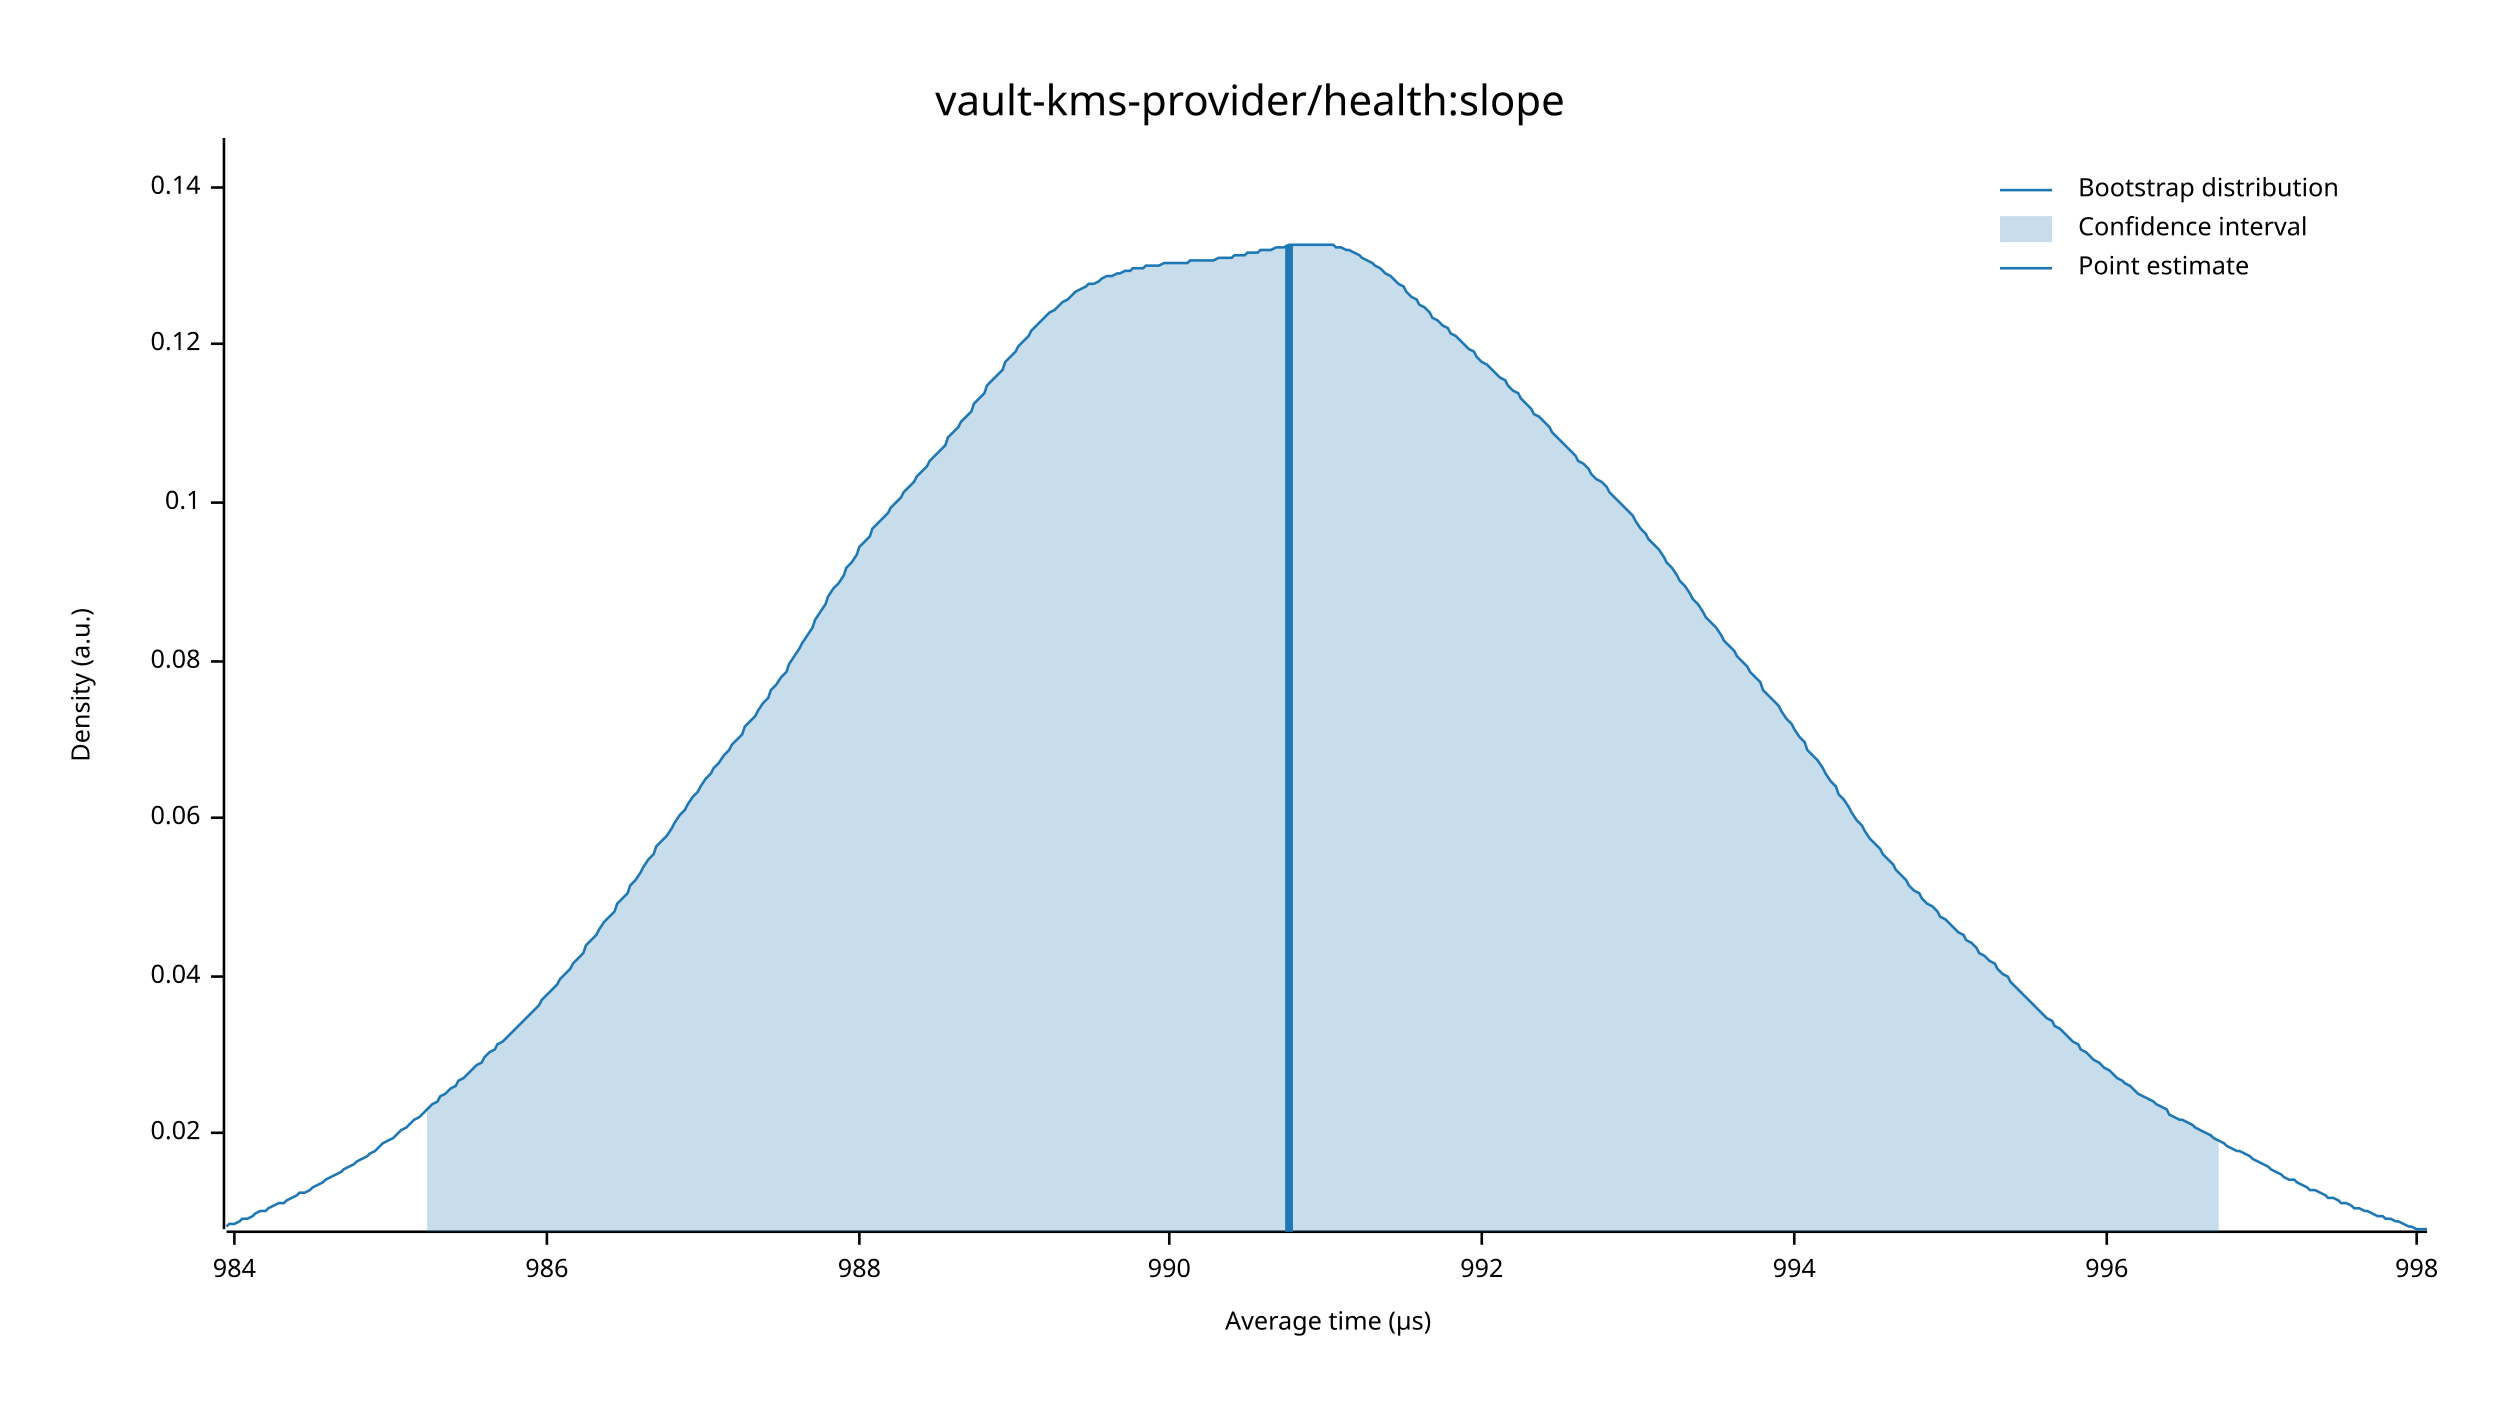
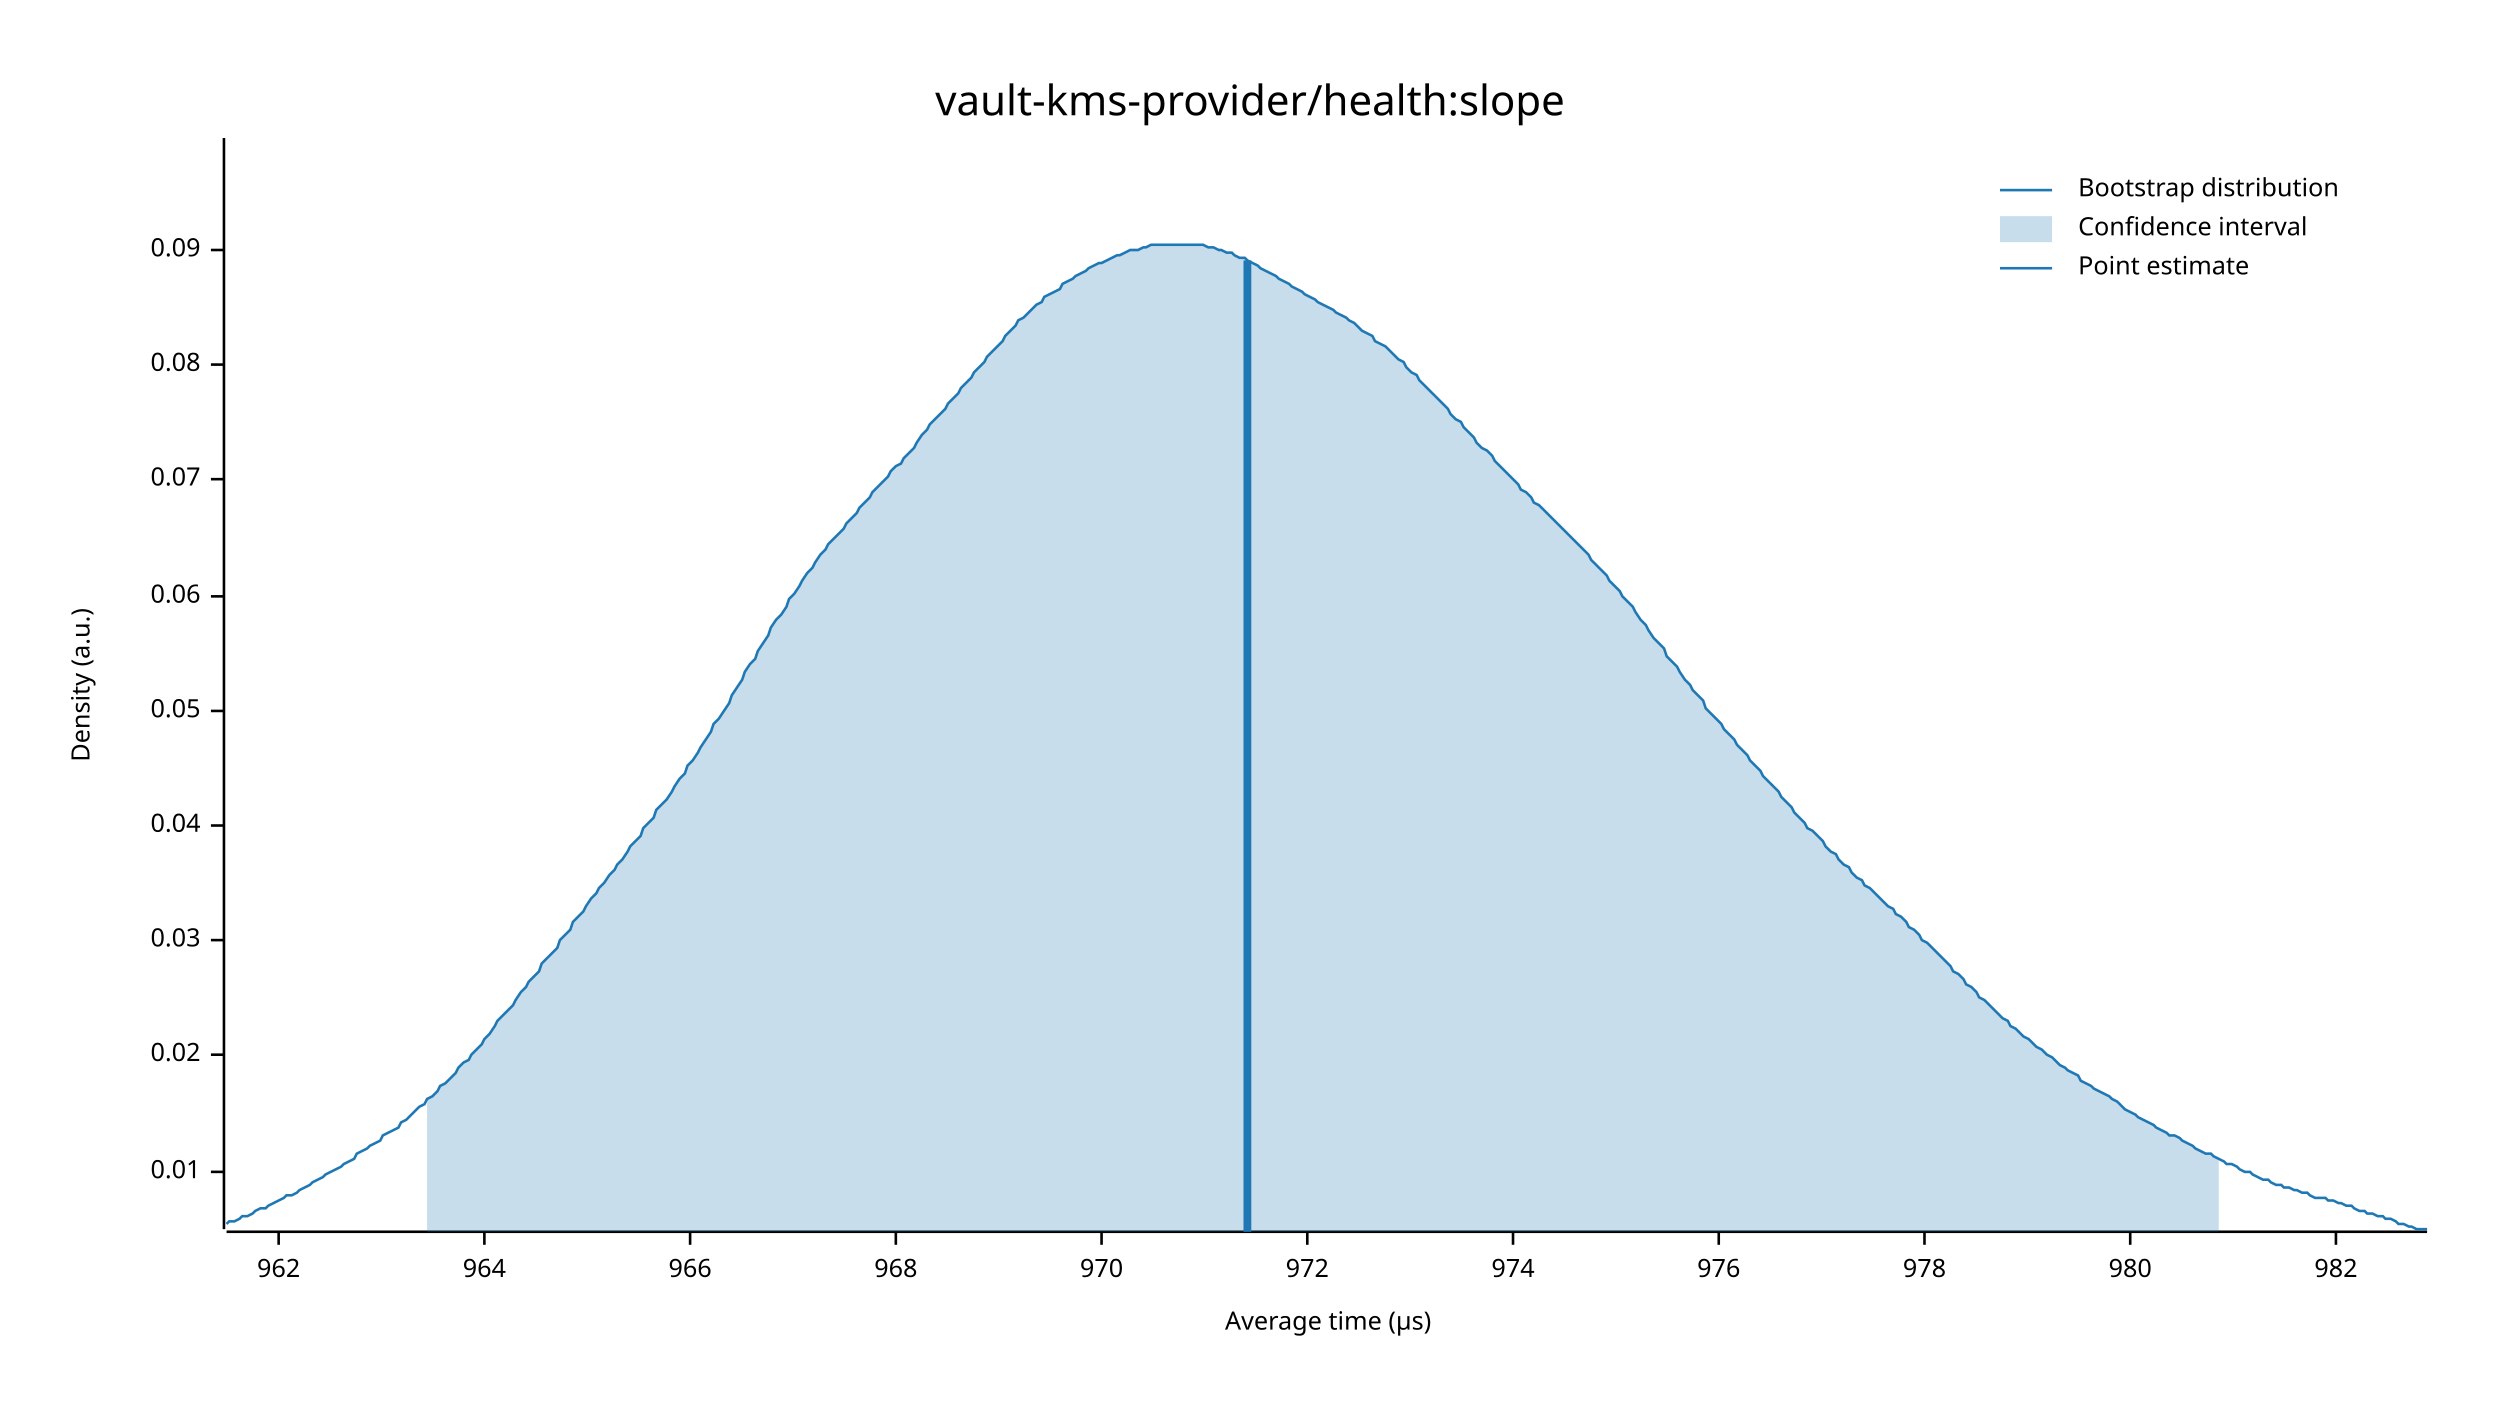
<svg xmlns="http://www.w3.org/2000/svg" width="960" height="540" viewBox="0 0 960 540">
  <text x="480" y="32" dy="0.76em" text-anchor="middle" font-family="sans-serif" font-size="16.129" opacity="1" fill="#000000">
vault-kms-provider/health:slope
</text>
  <text x="27" y="263" dy="0.76em" text-anchor="middle" font-family="sans-serif" font-size="9.677" opacity="1" fill="#000000" transform="rotate(270, 27, 263)">
Density (a.u.)
</text>
  <text x="510" y="513" dy="-0.5ex" text-anchor="middle" font-family="sans-serif" font-size="9.677" opacity="1" fill="#000000">
Average time (µs)
</text>
  <polyline fill="none" opacity="1" stroke="#000000" stroke-width="1" points="86,53 86,472 " />
-   <text x="77" y="435" dy="0.5ex" text-anchor="end" font-family="sans-serif" font-size="9.677" opacity="1" fill="#000000">
+   <text x="77" y="450" dy="0.5ex" text-anchor="end" font-family="sans-serif" font-size="9.677" opacity="1" fill="#000000">
+ 0.01
+ </text>
+   <polyline fill="none" opacity="1" stroke="#000000" stroke-width="1" points="81,450 86,450 " />
+   <text x="77" y="405" dy="0.5ex" text-anchor="end" font-family="sans-serif" font-size="9.677" opacity="1" fill="#000000">
0.02
</text>
-   <polyline fill="none" opacity="1" stroke="#000000" stroke-width="1" points="81,435 86,435 " />
-   <text x="77" y="375" dy="0.5ex" text-anchor="end" font-family="sans-serif" font-size="9.677" opacity="1" fill="#000000">
+   <polyline fill="none" opacity="1" stroke="#000000" stroke-width="1" points="81,405 86,405 " />
+   <text x="77" y="361" dy="0.5ex" text-anchor="end" font-family="sans-serif" font-size="9.677" opacity="1" fill="#000000">
+ 0.03
+ </text>
+   <polyline fill="none" opacity="1" stroke="#000000" stroke-width="1" points="81,361 86,361 " />
+   <text x="77" y="317" dy="0.5ex" text-anchor="end" font-family="sans-serif" font-size="9.677" opacity="1" fill="#000000">
0.04
</text>
-   <polyline fill="none" opacity="1" stroke="#000000" stroke-width="1" points="81,375 86,375 " />
-   <text x="77" y="314" dy="0.5ex" text-anchor="end" font-family="sans-serif" font-size="9.677" opacity="1" fill="#000000">
+   <polyline fill="none" opacity="1" stroke="#000000" stroke-width="1" points="81,317 86,317 " />
+   <text x="77" y="273" dy="0.5ex" text-anchor="end" font-family="sans-serif" font-size="9.677" opacity="1" fill="#000000">
+ 0.05
+ </text>
+   <polyline fill="none" opacity="1" stroke="#000000" stroke-width="1" points="81,273 86,273 " />
+   <text x="77" y="229" dy="0.5ex" text-anchor="end" font-family="sans-serif" font-size="9.677" opacity="1" fill="#000000">
0.06
</text>
-   <polyline fill="none" opacity="1" stroke="#000000" stroke-width="1" points="81,314 86,314 " />
-   <text x="77" y="254" dy="0.5ex" text-anchor="end" font-family="sans-serif" font-size="9.677" opacity="1" fill="#000000">
+   <polyline fill="none" opacity="1" stroke="#000000" stroke-width="1" points="81,229 86,229 " />
+   <text x="77" y="184" dy="0.5ex" text-anchor="end" font-family="sans-serif" font-size="9.677" opacity="1" fill="#000000">
+ 0.07
+ </text>
+   <polyline fill="none" opacity="1" stroke="#000000" stroke-width="1" points="81,184 86,184 " />
+   <text x="77" y="140" dy="0.5ex" text-anchor="end" font-family="sans-serif" font-size="9.677" opacity="1" fill="#000000">
0.08
</text>
-   <polyline fill="none" opacity="1" stroke="#000000" stroke-width="1" points="81,254 86,254 " />
-   <text x="77" y="193" dy="0.5ex" text-anchor="end" font-family="sans-serif" font-size="9.677" opacity="1" fill="#000000">
- 0.1
+   <polyline fill="none" opacity="1" stroke="#000000" stroke-width="1" points="81,140 86,140 " />
+   <text x="77" y="96" dy="0.5ex" text-anchor="end" font-family="sans-serif" font-size="9.677" opacity="1" fill="#000000">
+ 0.09
</text>
-   <polyline fill="none" opacity="1" stroke="#000000" stroke-width="1" points="81,193 86,193 " />
-   <text x="77" y="132" dy="0.5ex" text-anchor="end" font-family="sans-serif" font-size="9.677" opacity="1" fill="#000000">
- 0.12
+   <polyline fill="none" opacity="1" stroke="#000000" stroke-width="1" points="81,96 86,96 " />
+   <polyline fill="none" opacity="1" stroke="#000000" stroke-width="1" points="87,473 932,473 " />
+   <text x="107" y="483" dy="0.76em" text-anchor="middle" font-family="sans-serif" font-size="9.677" opacity="1" fill="#000000">
+ 962
</text>
-   <polyline fill="none" opacity="1" stroke="#000000" stroke-width="1" points="81,132 86,132 " />
-   <text x="77" y="72" dy="0.5ex" text-anchor="end" font-family="sans-serif" font-size="9.677" opacity="1" fill="#000000">
- 0.14
+   <polyline fill="none" opacity="1" stroke="#000000" stroke-width="1" points="107,473 107,478 " />
+   <text x="186" y="483" dy="0.76em" text-anchor="middle" font-family="sans-serif" font-size="9.677" opacity="1" fill="#000000">
+ 964
</text>
-   <polyline fill="none" opacity="1" stroke="#000000" stroke-width="1" points="81,72 86,72 " />
-   <polyline fill="none" opacity="1" stroke="#000000" stroke-width="1" points="87,473 932,473 " />
-   <text x="90" y="483" dy="0.76em" text-anchor="middle" font-family="sans-serif" font-size="9.677" opacity="1" fill="#000000">
- 984
+   <polyline fill="none" opacity="1" stroke="#000000" stroke-width="1" points="186,473 186,478 " />
+   <text x="265" y="483" dy="0.76em" text-anchor="middle" font-family="sans-serif" font-size="9.677" opacity="1" fill="#000000">
+ 966
</text>
-   <polyline fill="none" opacity="1" stroke="#000000" stroke-width="1" points="90,473 90,478 " />
-   <text x="210" y="483" dy="0.76em" text-anchor="middle" font-family="sans-serif" font-size="9.677" opacity="1" fill="#000000">
- 986
+   <polyline fill="none" opacity="1" stroke="#000000" stroke-width="1" points="265,473 265,478 " />
+   <text x="344" y="483" dy="0.76em" text-anchor="middle" font-family="sans-serif" font-size="9.677" opacity="1" fill="#000000">
+ 968
</text>
-   <polyline fill="none" opacity="1" stroke="#000000" stroke-width="1" points="210,473 210,478 " />
-   <text x="330" y="483" dy="0.76em" text-anchor="middle" font-family="sans-serif" font-size="9.677" opacity="1" fill="#000000">
- 988
+   <polyline fill="none" opacity="1" stroke="#000000" stroke-width="1" points="344,473 344,478 " />
+   <text x="423" y="483" dy="0.76em" text-anchor="middle" font-family="sans-serif" font-size="9.677" opacity="1" fill="#000000">
+ 970
</text>
-   <polyline fill="none" opacity="1" stroke="#000000" stroke-width="1" points="330,473 330,478 " />
-   <text x="449" y="483" dy="0.76em" text-anchor="middle" font-family="sans-serif" font-size="9.677" opacity="1" fill="#000000">
- 990
+   <polyline fill="none" opacity="1" stroke="#000000" stroke-width="1" points="423,473 423,478 " />
+   <text x="502" y="483" dy="0.76em" text-anchor="middle" font-family="sans-serif" font-size="9.677" opacity="1" fill="#000000">
+ 972
</text>
-   <polyline fill="none" opacity="1" stroke="#000000" stroke-width="1" points="449,473 449,478 " />
-   <text x="569" y="483" dy="0.76em" text-anchor="middle" font-family="sans-serif" font-size="9.677" opacity="1" fill="#000000">
- 992
+   <polyline fill="none" opacity="1" stroke="#000000" stroke-width="1" points="502,473 502,478 " />
+   <text x="581" y="483" dy="0.76em" text-anchor="middle" font-family="sans-serif" font-size="9.677" opacity="1" fill="#000000">
+ 974
</text>
-   <polyline fill="none" opacity="1" stroke="#000000" stroke-width="1" points="569,473 569,478 " />
-   <text x="689" y="483" dy="0.76em" text-anchor="middle" font-family="sans-serif" font-size="9.677" opacity="1" fill="#000000">
- 994
+   <polyline fill="none" opacity="1" stroke="#000000" stroke-width="1" points="581,473 581,478 " />
+   <text x="660" y="483" dy="0.76em" text-anchor="middle" font-family="sans-serif" font-size="9.677" opacity="1" fill="#000000">
+ 976
</text>
-   <polyline fill="none" opacity="1" stroke="#000000" stroke-width="1" points="689,473 689,478 " />
-   <text x="809" y="483" dy="0.76em" text-anchor="middle" font-family="sans-serif" font-size="9.677" opacity="1" fill="#000000">
- 996
+   <polyline fill="none" opacity="1" stroke="#000000" stroke-width="1" points="660,473 660,478 " />
+   <text x="739" y="483" dy="0.76em" text-anchor="middle" font-family="sans-serif" font-size="9.677" opacity="1" fill="#000000">
+ 978
</text>
-   <polyline fill="none" opacity="1" stroke="#000000" stroke-width="1" points="809,473 809,478 " />
-   <text x="928" y="483" dy="0.76em" text-anchor="middle" font-family="sans-serif" font-size="9.677" opacity="1" fill="#000000">
- 998
+   <polyline fill="none" opacity="1" stroke="#000000" stroke-width="1" points="739,473 739,478 " />
+   <text x="818" y="483" dy="0.76em" text-anchor="middle" font-family="sans-serif" font-size="9.677" opacity="1" fill="#000000">
+ 980
</text>
-   <polyline fill="none" opacity="1" stroke="#000000" stroke-width="1" points="928,473 928,478 " />
-   <polyline fill="none" opacity="1" stroke="#1F78B4" stroke-width="1" points="87,471 88,470 90,470 92,469 93,468 95,468 97,467 98,466 100,465 102,465 103,464 105,463 107,462 109,462 110,461 112,460 114,459 115,458 117,458 119,457 120,456 122,455 124,454 125,453 127,452 129,451 131,450 132,449 134,448 136,447 137,446 139,445 141,444 142,443 144,442 146,440 147,439 149,438 151,437 153,435 154,434 156,433 158,431 159,430 161,429 163,427 164,426 166,424 168,423 169,421 171,420 173,418 175,417 176,415 178,414 180,412 181,411 183,409 185,408 186,406 188,404 190,403 191,401 193,400 195,398 197,396 198,395 200,393 202,391 203,390 205,388 207,386 208,384 210,382 212,380 214,378 215,376 217,374 219,372 220,370 222,368 224,366 225,363 227,361 229,359 230,357 232,354 234,352 236,350 237,347 239,345 241,343 242,340 244,338 246,335 247,333 249,330 251,328 252,325 254,323 256,321 258,318 259,316 261,313 263,311 264,309 266,306 268,304 269,302 271,299 273,297 274,295 276,293 278,290 280,288 281,286 283,284 285,282 286,279 288,277 290,275 291,273 293,270 295,268 296,265 298,263 300,260 302,258 303,255 305,252 307,249 308,247 310,244 312,241 313,238 315,235 317,232 318,229 320,226 322,224 324,221 325,218 327,216 329,213 330,210 332,208 334,206 335,203 337,201 339,199 341,197 342,195 344,193 346,191 347,189 349,187 351,185 352,183 354,181 356,179 357,177 359,175 361,173 363,171 364,168 366,166 368,164 369,162 371,160 373,158 374,155 376,153 378,151 379,148 381,146 383,144 385,142 386,139 388,137 390,135 391,133 393,131 395,129 396,127 398,125 400,123 401,122 403,120 405,119 407,117 408,116 410,115 412,113 413,112 415,111 417,110 418,109 420,109 422,108 423,107 425,106 427,106 429,105 430,105 432,104 434,104 435,103 437,103 439,103 440,102 442,102 444,102 445,102 447,101 449,101 451,101 452,101 454,101 456,101 457,100 459,100 461,100 462,100 464,100 466,100 468,99 469,99 471,99 473,99 474,98 476,98 478,98 479,97 481,97 483,97 484,96 486,96 488,96 490,95 491,95 493,95 495,94 496,94 498,94 500,94 501,94 503,94 505,94 506,94 508,94 510,94 512,94 513,95 515,95 517,96 518,96 520,97 522,98 523,99 525,100 527,101 528,102 530,103 532,105 534,106 535,107 537,109 539,110 540,112 542,114 544,115 545,117 547,118 549,120 550,122 552,123 554,125 556,126 557,128 559,129 561,131 562,132 564,134 566,135 567,137 569,139 571,140 573,142 574,143 576,145 578,146 579,148 581,150 583,151 584,153 586,155 588,157 589,159 591,160 593,162 595,164 596,166 598,168 600,170 601,171 603,173 605,175 606,177 608,178 610,180 611,182 613,184 615,185 617,187 618,189 620,191 622,193 623,194 625,196 627,198 628,200 630,203 632,205 633,207 635,209 637,211 639,214 640,216 642,218 644,221 645,223 647,225 649,228 650,230 652,232 654,235 655,237 657,239 659,241 661,244 662,246 664,248 666,250 667,252 669,254 671,256 672,258 674,260 676,262 677,265 679,267 681,269 683,271 684,273 686,276 688,278 689,280 691,283 693,285 694,288 696,290 698,292 700,295 701,297 703,300 705,302 706,305 708,307 710,310 711,312 713,315 715,317 716,319 718,322 720,324 722,326 723,328 725,330 727,332 728,334 730,336 732,338 733,340 735,342 737,343 738,345 740,347 742,348 744,350 745,352 747,353 749,355 750,356 752,358 754,359 755,361 757,362 759,364 760,366 762,367 764,369 766,370 767,372 769,374 771,375 772,377 774,379 776,381 777,382 779,384 781,386 782,387 784,389 786,391 788,392 789,394 791,395 793,397 794,398 796,400 798,401 799,403 801,404 803,406 804,407 806,408 808,410 810,411 811,412 813,414 815,415 816,416 818,417 820,419 821,420 823,421 825,422 827,423 828,424 830,425 832,426 833,428 835,429 837,430 838,430 840,431 842,432 843,433 845,434 847,435 849,436 850,437 852,438 854,439 855,440 857,441 859,442 860,442 862,443 864,444 865,445 867,446 869,447 871,448 872,449 874,450 876,451 877,452 879,453 881,453 882,454 884,455 886,456 887,457 889,457 891,458 893,459 894,460 896,460 898,461 899,462 901,462 903,463 904,464 906,464 908,465 909,465 911,466 913,467 915,467 916,468 918,468 920,469 921,469 923,470 925,471 926,471 928,472 930,472 932,472 " />
-   <polygon opacity="0.25" fill="#1F78B4" points="164,426 166,424 168,423 169,421 171,420 173,418 175,417 176,415 178,414 180,412 181,411 183,409 185,408 186,406 188,404 190,403 191,401 193,400 195,398 197,396 198,395 200,393 202,391 203,390 205,388 207,386 208,384 210,382 212,380 214,378 215,376 217,374 219,372 220,370 222,368 224,366 225,363 227,361 229,359 230,357 232,354 234,352 236,350 237,347 239,345 241,343 242,340 244,338 246,335 247,333 249,330 251,328 252,325 254,323 256,321 258,318 259,316 261,313 263,311 264,309 266,306 268,304 269,302 271,299 273,297 274,295 276,293 278,290 280,288 281,286 283,284 285,282 286,279 288,277 290,275 291,273 293,270 295,268 296,265 298,263 300,260 302,258 303,255 305,252 307,249 308,247 310,244 312,241 313,238 315,235 317,232 318,229 320,226 322,224 324,221 325,218 327,216 329,213 330,210 332,208 334,206 335,203 337,201 339,199 341,197 342,195 344,193 346,191 347,189 349,187 351,185 352,183 354,181 356,179 357,177 359,175 361,173 363,171 364,168 366,166 368,164 369,162 371,160 373,158 374,155 376,153 378,151 379,148 381,146 383,144 385,142 386,139 388,137 390,135 391,133 393,131 395,129 396,127 398,125 400,123 401,122 403,120 405,119 407,117 408,116 410,115 412,113 413,112 415,111 417,110 418,109 420,109 422,108 423,107 425,106 427,106 429,105 430,105 432,104 434,104 435,103 437,103 439,103 440,102 442,102 444,102 445,102 447,101 449,101 451,101 452,101 454,101 456,101 457,100 459,100 461,100 462,100 464,100 466,100 468,99 469,99 471,99 473,99 474,98 476,98 478,98 479,97 481,97 483,97 484,96 486,96 488,96 490,95 491,95 493,95 495,94 496,94 498,94 500,94 501,94 503,94 505,94 506,94 508,94 510,94 512,94 513,95 515,95 517,96 518,96 520,97 522,98 523,99 525,100 527,101 528,102 530,103 532,105 534,106 535,107 537,109 539,110 540,112 542,114 544,115 545,117 547,118 549,120 550,122 552,123 554,125 556,126 557,128 559,129 561,131 562,132 564,134 566,135 567,137 569,139 571,140 573,142 574,143 576,145 578,146 579,148 581,150 583,151 584,153 586,155 588,157 589,159 591,160 593,162 595,164 596,166 598,168 600,170 601,171 603,173 605,175 606,177 608,178 610,180 611,182 613,184 615,185 617,187 618,189 620,191 622,193 623,194 625,196 627,198 628,200 630,203 632,205 633,207 635,209 637,211 639,214 640,216 642,218 644,221 645,223 647,225 649,228 650,230 652,232 654,235 655,237 657,239 659,241 661,244 662,246 664,248 666,250 667,252 669,254 671,256 672,258 674,260 676,262 677,265 679,267 681,269 683,271 684,273 686,276 688,278 689,280 691,283 693,285 694,288 696,290 698,292 700,295 701,297 703,300 705,302 706,305 708,307 710,310 711,312 713,315 715,317 716,319 718,322 720,324 722,326 723,328 725,330 727,332 728,334 730,336 732,338 733,340 735,342 737,343 738,345 740,347 742,348 744,350 745,352 747,353 749,355 750,356 752,358 754,359 755,361 757,362 759,364 760,366 762,367 764,369 766,370 767,372 769,374 771,375 772,377 774,379 776,381 777,382 779,384 781,386 782,387 784,389 786,391 788,392 789,394 791,395 793,397 794,398 796,400 798,401 799,403 801,404 803,406 804,407 806,408 808,410 810,411 811,412 813,414 815,415 816,416 818,417 820,419 821,420 823,421 825,422 827,423 828,424 830,425 832,426 833,428 835,429 837,430 838,430 840,431 842,432 843,433 845,434 847,435 849,436 850,437 852,438 852,473 164,473 " />
-   <polyline fill="none" opacity="1" stroke="#1F78B4" stroke-width="3" points="495,473 495,94 " />
+   <polyline fill="none" opacity="1" stroke="#000000" stroke-width="1" points="818,473 818,478 " />
+   <text x="897" y="483" dy="0.76em" text-anchor="middle" font-family="sans-serif" font-size="9.677" opacity="1" fill="#000000">
+ 982
+ </text>
+   <polyline fill="none" opacity="1" stroke="#000000" stroke-width="1" points="897,473 897,478 " />
+   <polyline fill="none" opacity="1" stroke="#1F78B4" stroke-width="1" points="87,470 88,469 90,469 92,468 93,467 95,467 97,466 98,465 100,464 102,464 103,463 105,462 107,461 109,460 110,459 112,459 114,458 115,457 117,456 119,455 120,454 122,453 124,452 125,451 127,450 129,449 131,448 132,447 134,446 136,445 137,443 139,442 141,441 142,440 144,439 146,438 147,436 149,435 151,434 153,433 154,431 156,430 158,428 159,427 161,425 163,424 164,422 166,421 168,419 169,417 171,416 173,414 175,412 176,410 178,408 180,407 181,405 183,403 185,401 186,399 188,397 190,394 191,392 193,390 195,388 197,386 198,384 200,381 202,379 203,377 205,375 207,373 208,370 210,368 212,366 214,364 215,361 217,359 219,357 220,354 222,352 224,350 225,348 227,345 229,343 230,341 232,339 234,336 236,334 237,332 239,330 241,327 242,325 244,323 246,321 247,318 249,316 251,314 252,311 254,309 256,307 258,304 259,302 261,299 263,297 264,294 266,292 268,289 269,287 271,284 273,281 274,278 276,276 278,273 280,270 281,267 283,264 285,261 286,258 288,255 290,253 291,250 293,247 295,244 296,241 298,238 300,236 302,233 303,230 305,228 307,225 308,223 310,220 312,218 313,216 315,213 317,211 318,209 320,207 322,205 324,203 325,201 327,199 329,197 330,195 332,193 334,191 335,189 337,187 339,185 341,183 342,181 344,179 346,178 347,176 349,174 351,172 352,170 354,167 356,165 357,163 359,161 361,159 363,157 364,155 366,153 368,151 369,149 371,147 373,145 374,143 376,141 378,139 379,137 381,135 383,133 385,131 386,129 388,127 390,125 391,123 393,122 395,120 396,119 398,117 400,116 401,114 403,113 405,112 407,111 408,109 410,108 412,107 413,106 415,105 417,104 418,103 420,102 422,101 423,101 425,100 427,99 429,98 430,98 432,97 434,96 435,96 437,96 439,95 440,95 442,94 444,94 445,94 447,94 449,94 451,94 452,94 454,94 456,94 457,94 459,94 461,94 462,94 464,95 466,95 468,96 469,96 471,97 473,97 474,98 476,99 478,99 479,100 481,101 483,102 484,103 486,104 488,105 490,106 491,107 493,108 495,109 496,110 498,111 500,112 501,113 503,114 505,115 506,116 508,117 510,118 512,119 513,120 515,121 517,122 518,123 520,124 522,126 523,127 525,128 527,129 528,131 530,132 532,133 534,135 535,136 537,138 539,139 540,141 542,143 544,144 545,146 547,148 549,150 550,151 552,153 554,155 556,157 557,159 559,161 561,162 562,164 564,166 566,168 567,170 569,172 571,173 573,175 574,177 576,179 578,181 579,182 581,184 583,186 584,188 586,189 588,191 589,193 591,194 593,196 595,198 596,199 598,201 600,203 601,204 603,206 605,208 606,209 608,211 610,213 611,215 613,217 615,219 617,221 618,223 620,225 622,227 623,229 625,231 627,233 628,235 630,238 632,240 633,242 635,245 637,247 639,249 640,252 642,254 644,256 645,258 647,261 649,263 650,265 652,267 654,269 655,272 657,274 659,276 661,278 662,280 664,282 666,284 667,286 669,288 671,290 672,292 674,294 676,296 677,298 679,300 681,302 683,304 684,306 686,308 688,310 689,312 691,314 693,316 694,318 696,319 698,321 700,323 701,325 703,327 705,328 706,330 708,332 710,333 711,335 713,337 715,338 716,340 718,341 720,343 722,345 723,346 725,348 727,349 728,351 730,352 732,354 733,356 735,357 737,359 738,361 740,362 742,364 744,366 745,367 747,369 749,371 750,373 752,374 754,376 755,378 757,379 759,381 760,383 762,384 764,386 766,388 767,389 769,391 771,392 772,394 774,395 776,397 777,398 779,399 781,401 782,402 784,403 786,405 788,406 789,407 791,409 793,410 794,411 796,412 798,413 799,415 801,416 803,417 804,418 806,419 808,420 810,421 811,422 813,423 815,425 816,426 818,427 820,428 821,429 823,430 825,431 827,432 828,433 830,434 832,435 833,436 835,436 837,437 838,438 840,439 842,440 843,441 845,442 847,443 849,443 850,444 852,445 854,446 855,447 857,447 859,448 860,449 862,450 864,450 865,451 867,452 869,453 871,453 872,454 874,455 876,455 877,456 879,456 881,457 882,457 884,458 886,458 887,459 889,460 891,460 893,460 894,461 896,461 898,462 899,462 901,463 903,463 904,464 906,465 908,465 909,466 911,466 913,467 915,467 916,468 918,468 920,469 921,470 923,470 925,471 926,471 928,472 930,472 932,472 " />
+   <polygon opacity="0.25" fill="#1F78B4" points="164,422 166,421 168,419 169,417 171,416 173,414 175,412 176,410 178,408 180,407 181,405 183,403 185,401 186,399 188,397 190,394 191,392 193,390 195,388 197,386 198,384 200,381 202,379 203,377 205,375 207,373 208,370 210,368 212,366 214,364 215,361 217,359 219,357 220,354 222,352 224,350 225,348 227,345 229,343 230,341 232,339 234,336 236,334 237,332 239,330 241,327 242,325 244,323 246,321 247,318 249,316 251,314 252,311 254,309 256,307 258,304 259,302 261,299 263,297 264,294 266,292 268,289 269,287 271,284 273,281 274,278 276,276 278,273 280,270 281,267 283,264 285,261 286,258 288,255 290,253 291,250 293,247 295,244 296,241 298,238 300,236 302,233 303,230 305,228 307,225 308,223 310,220 312,218 313,216 315,213 317,211 318,209 320,207 322,205 324,203 325,201 327,199 329,197 330,195 332,193 334,191 335,189 337,187 339,185 341,183 342,181 344,179 346,178 347,176 349,174 351,172 352,170 354,167 356,165 357,163 359,161 361,159 363,157 364,155 366,153 368,151 369,149 371,147 373,145 374,143 376,141 378,139 379,137 381,135 383,133 385,131 386,129 388,127 390,125 391,123 393,122 395,120 396,119 398,117 400,116 401,114 403,113 405,112 407,111 408,109 410,108 412,107 413,106 415,105 417,104 418,103 420,102 422,101 423,101 425,100 427,99 429,98 430,98 432,97 434,96 435,96 437,96 439,95 440,95 442,94 444,94 445,94 447,94 449,94 451,94 452,94 454,94 456,94 457,94 459,94 461,94 462,94 464,95 466,95 468,96 469,96 471,97 473,97 474,98 476,99 478,99 479,100 481,101 483,102 484,103 486,104 488,105 490,106 491,107 493,108 495,109 496,110 498,111 500,112 501,113 503,114 505,115 506,116 508,117 510,118 512,119 513,120 515,121 517,122 518,123 520,124 522,126 523,127 525,128 527,129 528,131 530,132 532,133 534,135 535,136 537,138 539,139 540,141 542,143 544,144 545,146 547,148 549,150 550,151 552,153 554,155 556,157 557,159 559,161 561,162 562,164 564,166 566,168 567,170 569,172 571,173 573,175 574,177 576,179 578,181 579,182 581,184 583,186 584,188 586,189 588,191 589,193 591,194 593,196 595,198 596,199 598,201 600,203 601,204 603,206 605,208 606,209 608,211 610,213 611,215 613,217 615,219 617,221 618,223 620,225 622,227 623,229 625,231 627,233 628,235 630,238 632,240 633,242 635,245 637,247 639,249 640,252 642,254 644,256 645,258 647,261 649,263 650,265 652,267 654,269 655,272 657,274 659,276 661,278 662,280 664,282 666,284 667,286 669,288 671,290 672,292 674,294 676,296 677,298 679,300 681,302 683,304 684,306 686,308 688,310 689,312 691,314 693,316 694,318 696,319 698,321 700,323 701,325 703,327 705,328 706,330 708,332 710,333 711,335 713,337 715,338 716,340 718,341 720,343 722,345 723,346 725,348 727,349 728,351 730,352 732,354 733,356 735,357 737,359 738,361 740,362 742,364 744,366 745,367 747,369 749,371 750,373 752,374 754,376 755,378 757,379 759,381 760,383 762,384 764,386 766,388 767,389 769,391 771,392 772,394 774,395 776,397 777,398 779,399 781,401 782,402 784,403 786,405 788,406 789,407 791,409 793,410 794,411 796,412 798,413 799,415 801,416 803,417 804,418 806,419 808,420 810,421 811,422 813,423 815,425 816,426 818,427 820,428 821,429 823,430 825,431 827,432 828,433 830,434 832,435 833,436 835,436 837,437 838,438 840,439 842,440 843,441 845,442 847,443 849,443 850,444 852,445 852,473 164,473 " />
+   <polyline fill="none" opacity="1" stroke="#1F78B4" stroke-width="3" points="479,473 479,100 " />
  <text x="798" y="68" dy="0.76em" text-anchor="start" font-family="sans-serif" font-size="9.677" opacity="1" fill="#000000">
Bootstrap distribution
</text>
  <text x="798" y="83" dy="0.76em" text-anchor="start" font-family="sans-serif" font-size="9.677" opacity="1" fill="#000000">
Confidence interval
</text>
  <text x="798" y="98" dy="0.76em" text-anchor="start" font-family="sans-serif" font-size="9.677" opacity="1" fill="#000000">
Point estimate
</text>
  <polyline fill="none" opacity="1" stroke="#1F78B4" stroke-width="1" points="768,73 788,73 " />
  <rect x="768" y="83" width="20" height="10" opacity="0.25" fill="#1F78B4" stroke="none" />
  <polyline fill="none" opacity="1" stroke="#1F78B4" stroke-width="1" points="768,103 788,103 " />
</svg>
